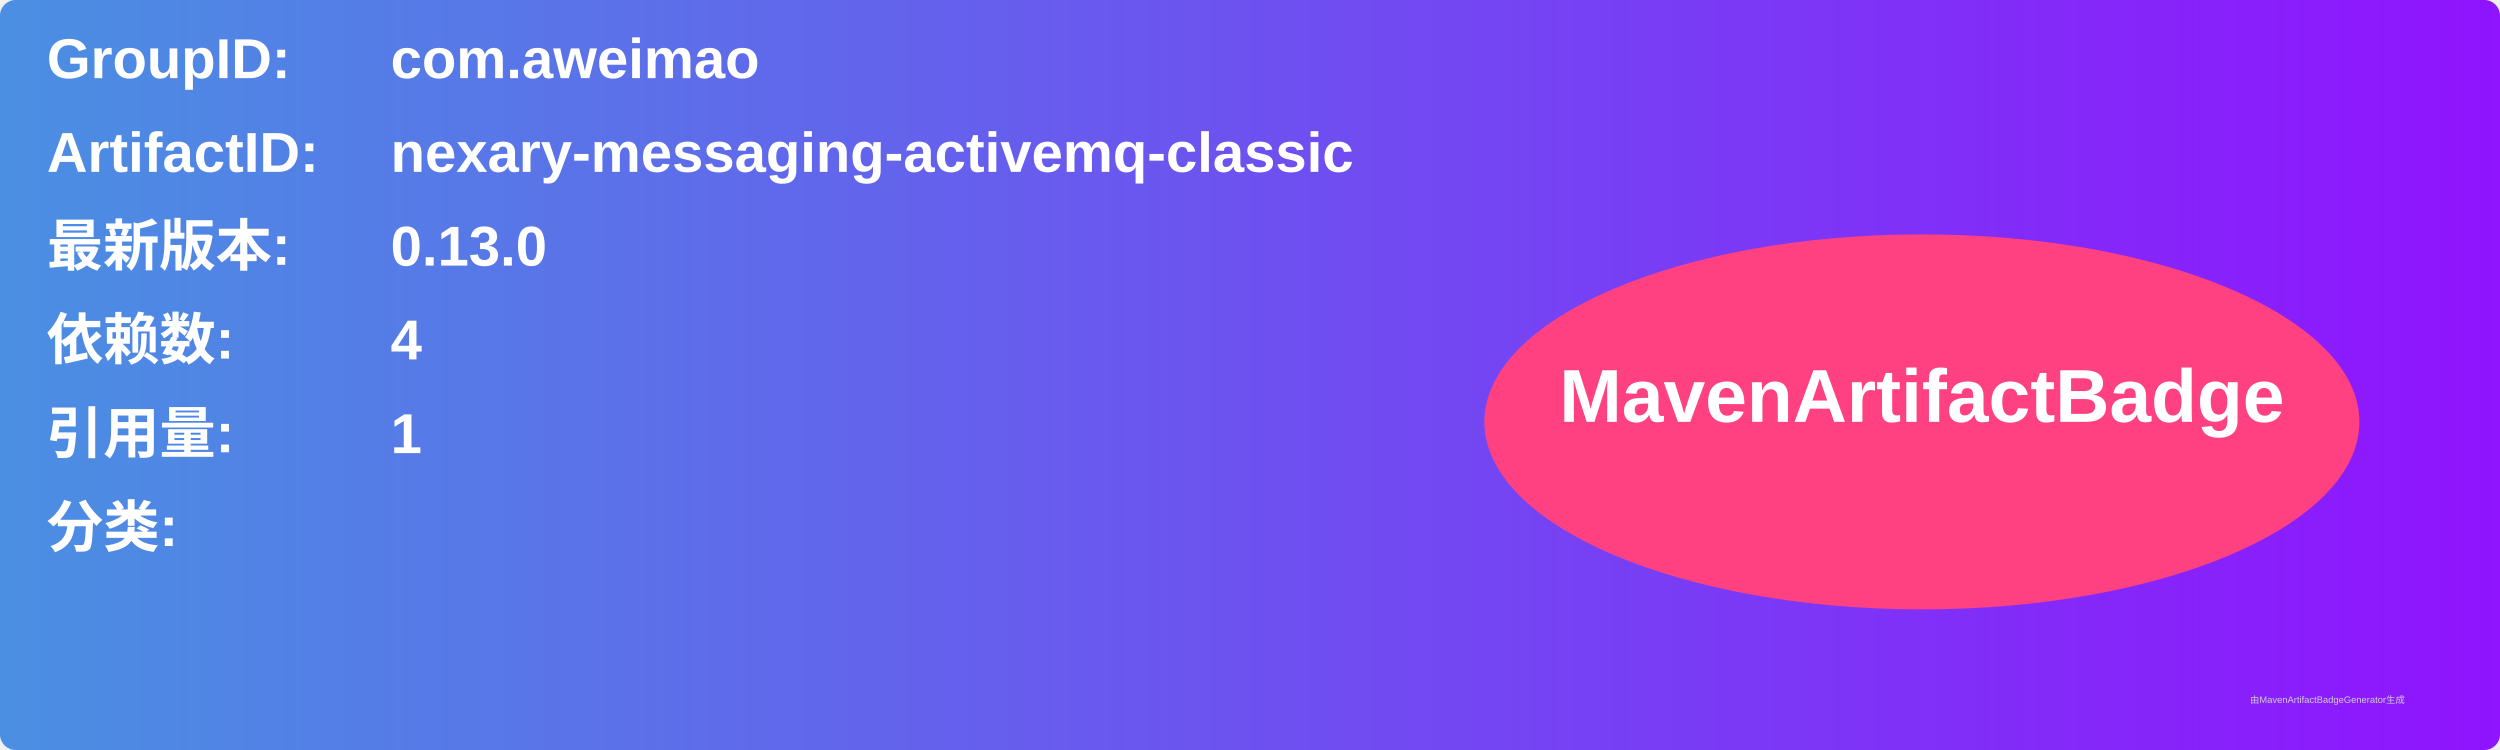
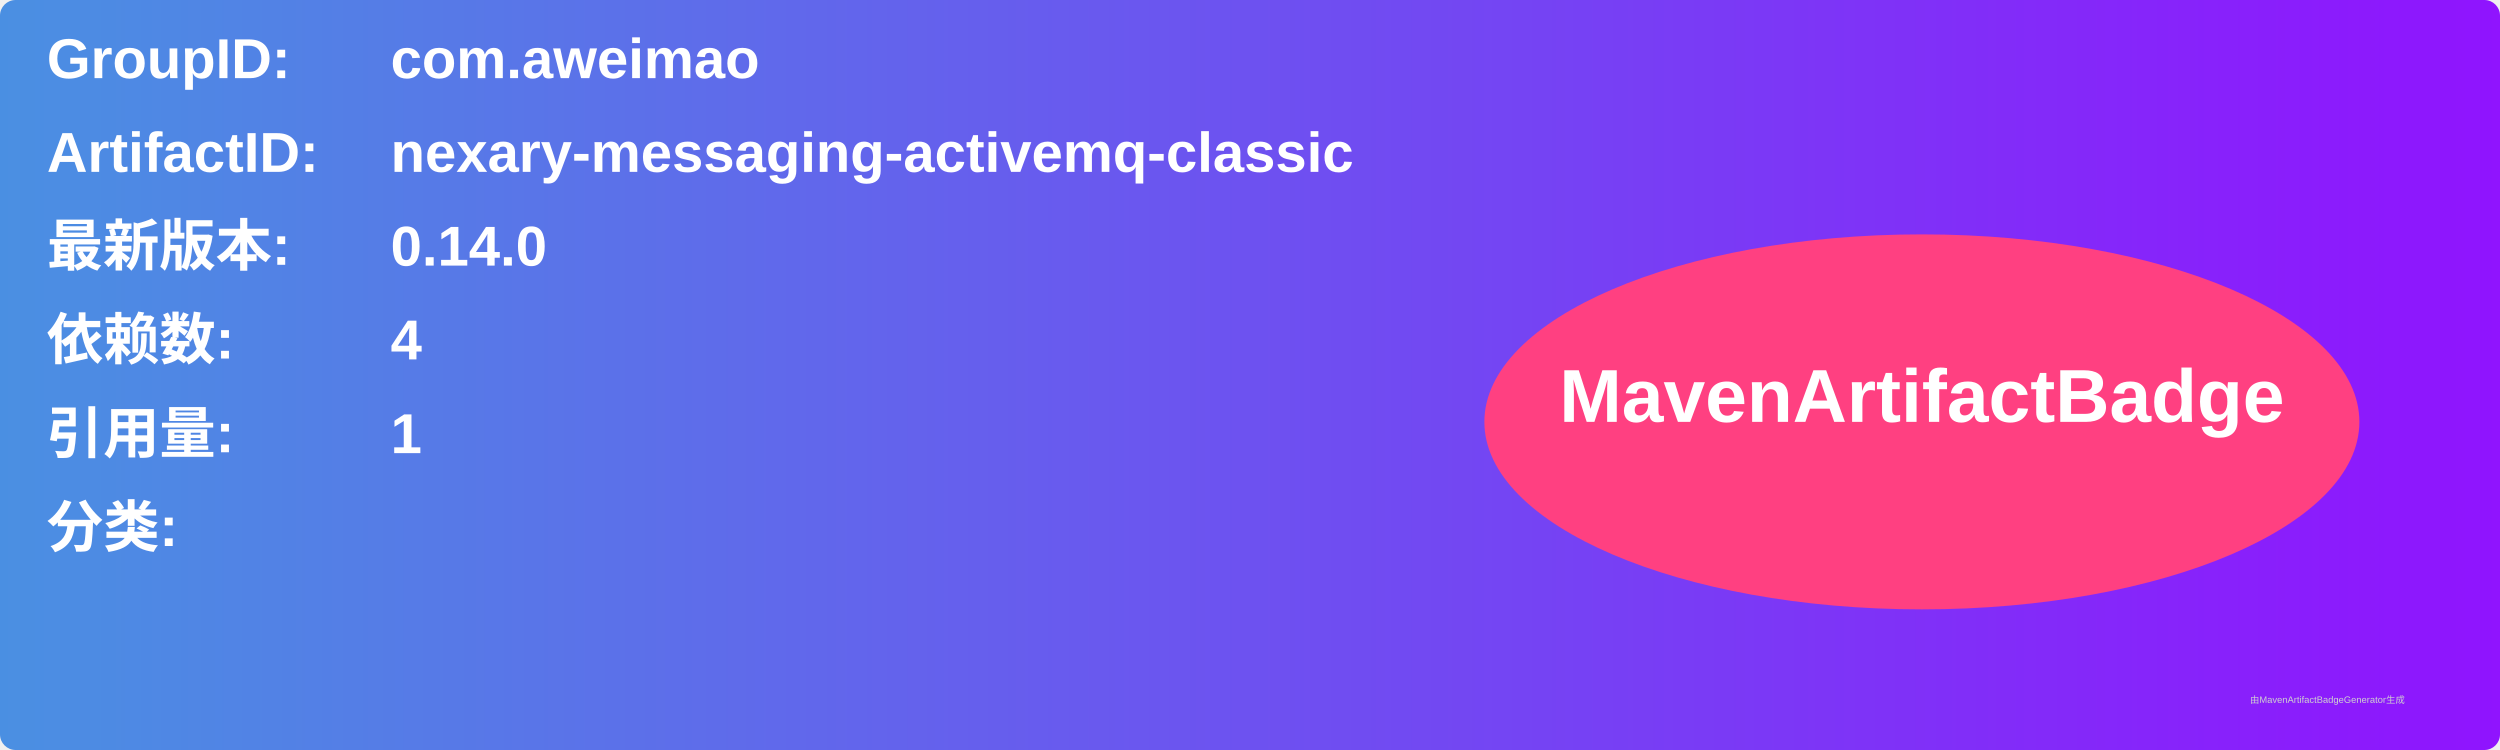
<svg xmlns="http://www.w3.org/2000/svg" width="800" height="240" viewBox="0 0 800 240">
  <linearGradient id="grad" x1="0%" y1="0%" x2="100%" y2="0%">
    <stop offset="0%" stop-color="#4a90e2" />
    <stop offset="100%" stop-color="#9013fe" />
  </linearGradient>
  <rect width="100%" height="100%" rx="5" ry="5" fill="url(#grad)" />
  <g transform="translate(15, 15)">
    <text x="0" y="10" font-family="Arial" font-size="18" fill="white" font-weight="bold" width="260">GroupID:</text>
    <text x="110" y="10" font-family="Arial" font-size="18" fill="white" font-weight="bold" width="460">com.aweimao</text>
    <text x="0" y="40" font-family="Arial" font-size="18" fill="white" font-weight="bold" width="260">ArtifactID:</text>
    <text x="110" y="40" font-family="Arial" font-size="18" fill="white" font-weight="bold" width="460">nexary-messaging-activemq-classic</text>
    <text x="0" y="70" font-family="Arial" font-size="18" fill="white" font-weight="bold">最新版本:</text>
    <text x="110" y="70" font-family="Arial" font-size="18" fill="white" font-weight="bold">
-       <tspan font-weight="bold">0.13.0</tspan>
+       <tspan font-weight="bold">0.14.0</tspan>
    </text>
    <text x="0" y="100" font-family="Arial" font-size="18" fill="white" font-weight="bold">依赖数: </text>
    <text x="110" y="100" font-family="Arial" font-size="18" fill="white">
      <tspan font-weight="bold">4</tspan>
    </text>
    <text x="0" y="130" font-family="Arial" font-size="18" fill="white" font-weight="bold">引用量: </text>
    <text x="110" y="130" font-family="Arial" font-size="18" fill="white">
      <tspan font-weight="bold">1</tspan>
    </text>
    <text x="0" y="160" font-family="Arial" font-size="18" fill="white" font-weight="bold">分类:</text>
    <text x="10" y="190" font-family="Arial" font-size="10" fill="white">
      <tspan font-weight="bold" />
    </text>
    <ellipse cx="600" cy="120" rx="140" ry="60" fill="#ff4081" />
    <text x="600" y="120" text-anchor="middle" font-family="Arial" font-size="24" fill="white" font-weight="bold">MavenArtifactBadge</text>
  </g>
  <text x="720" y="225" font-family="Arial" font-size="3" fill="#d0d0d0">由MavenArtifactBadgeGenerator生成</text>
</svg>
